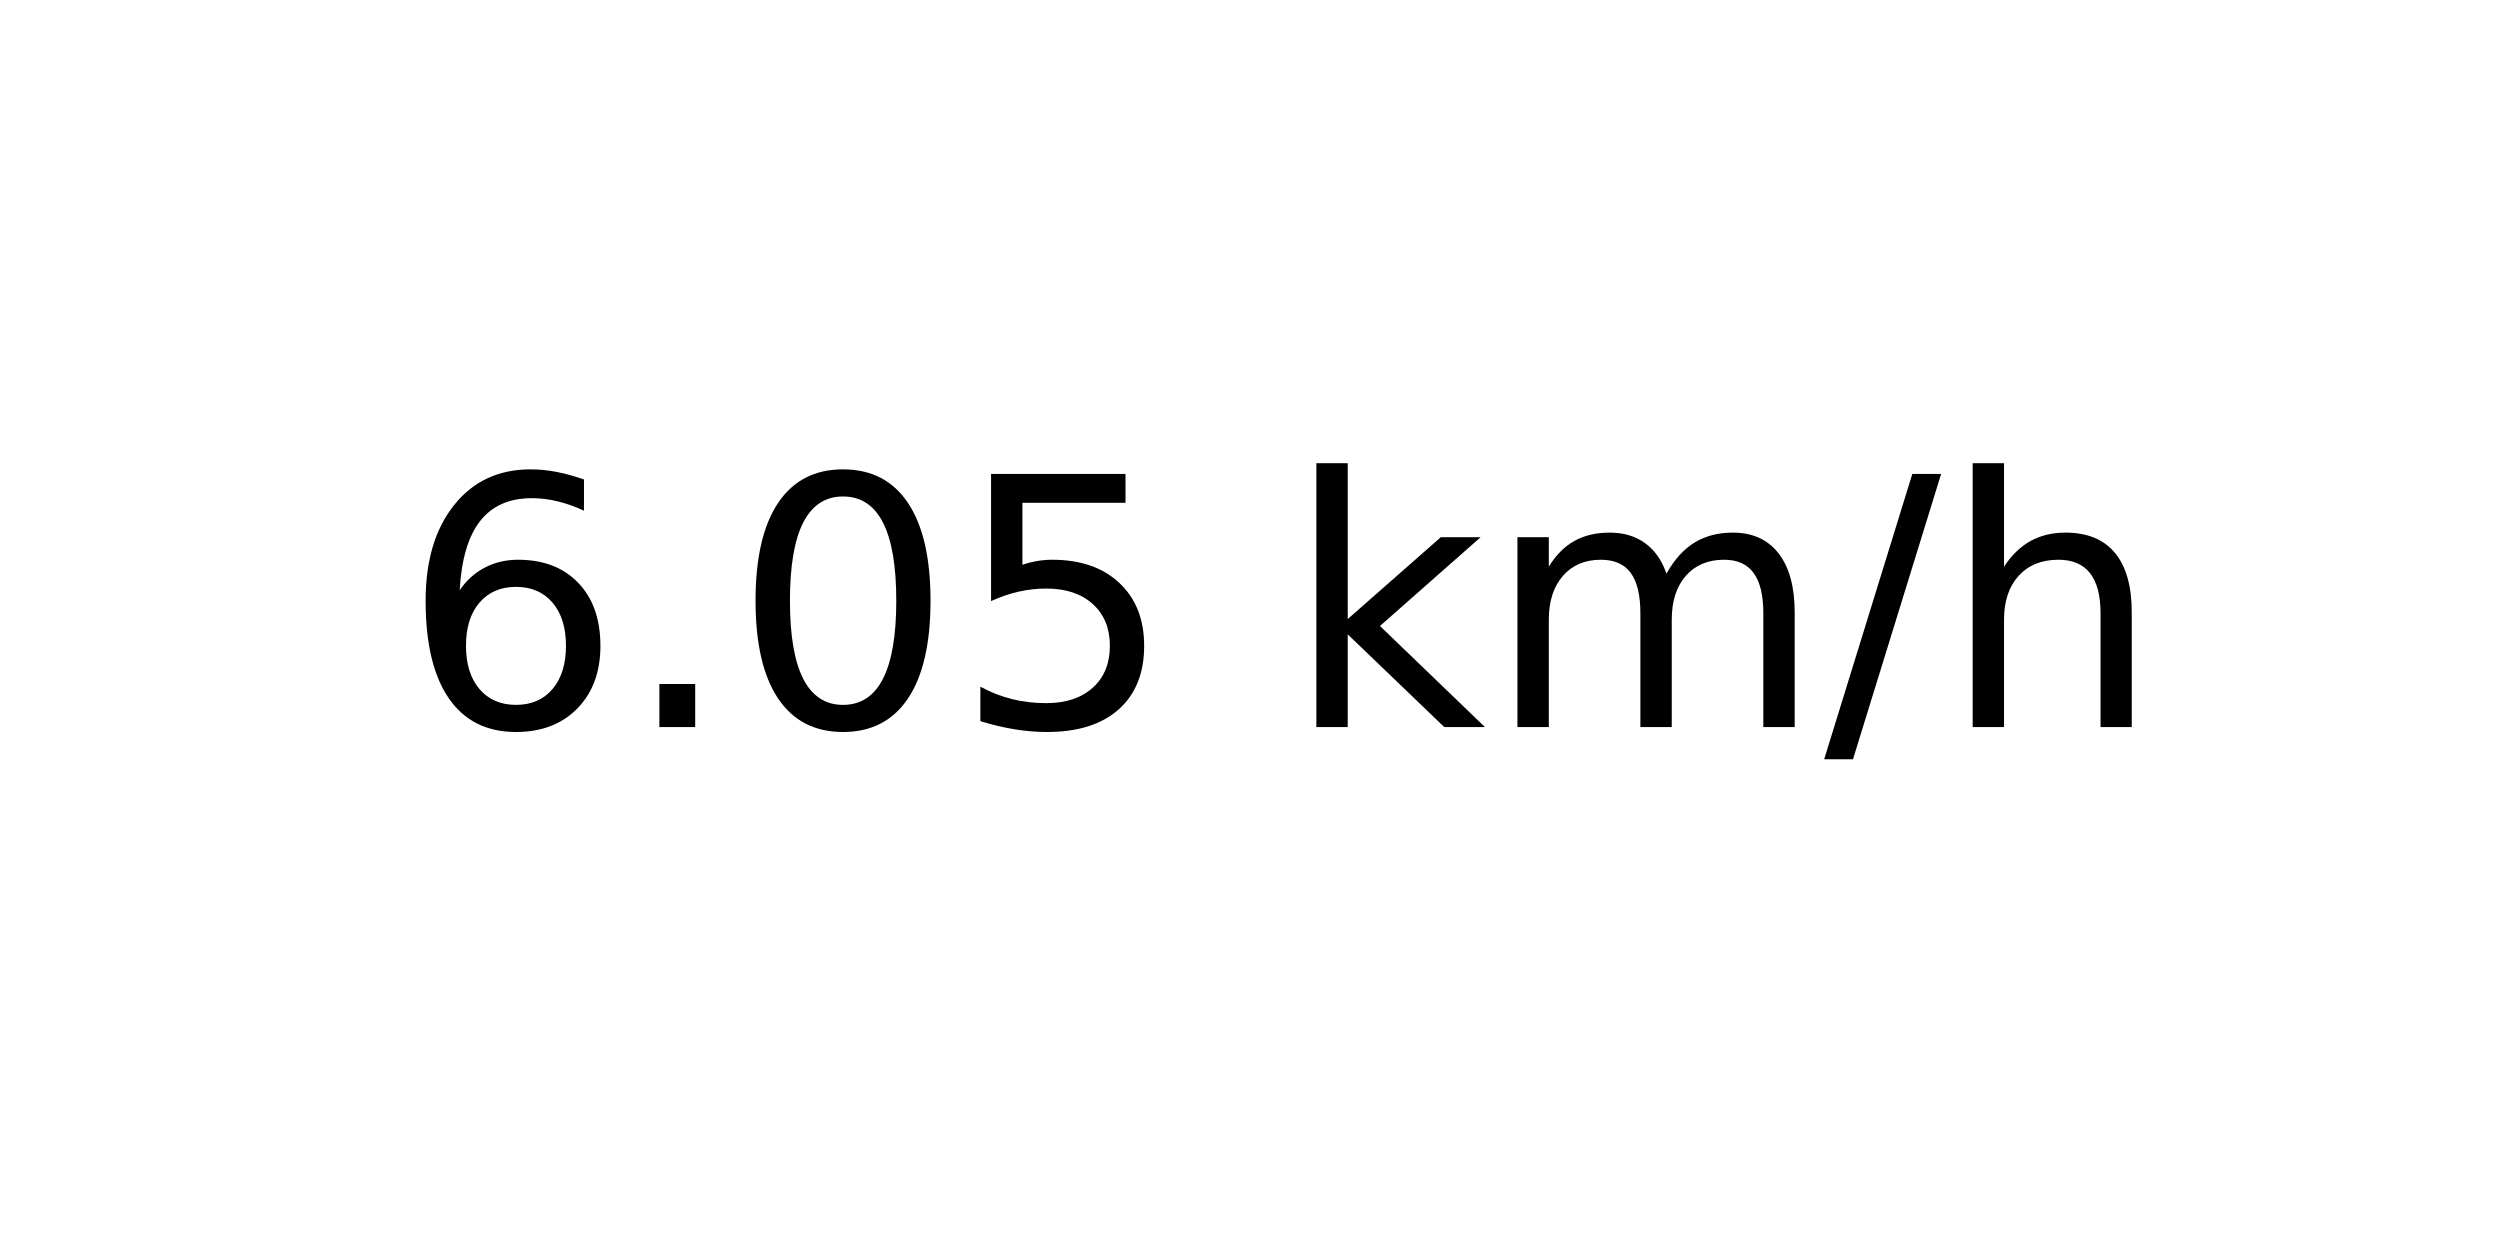
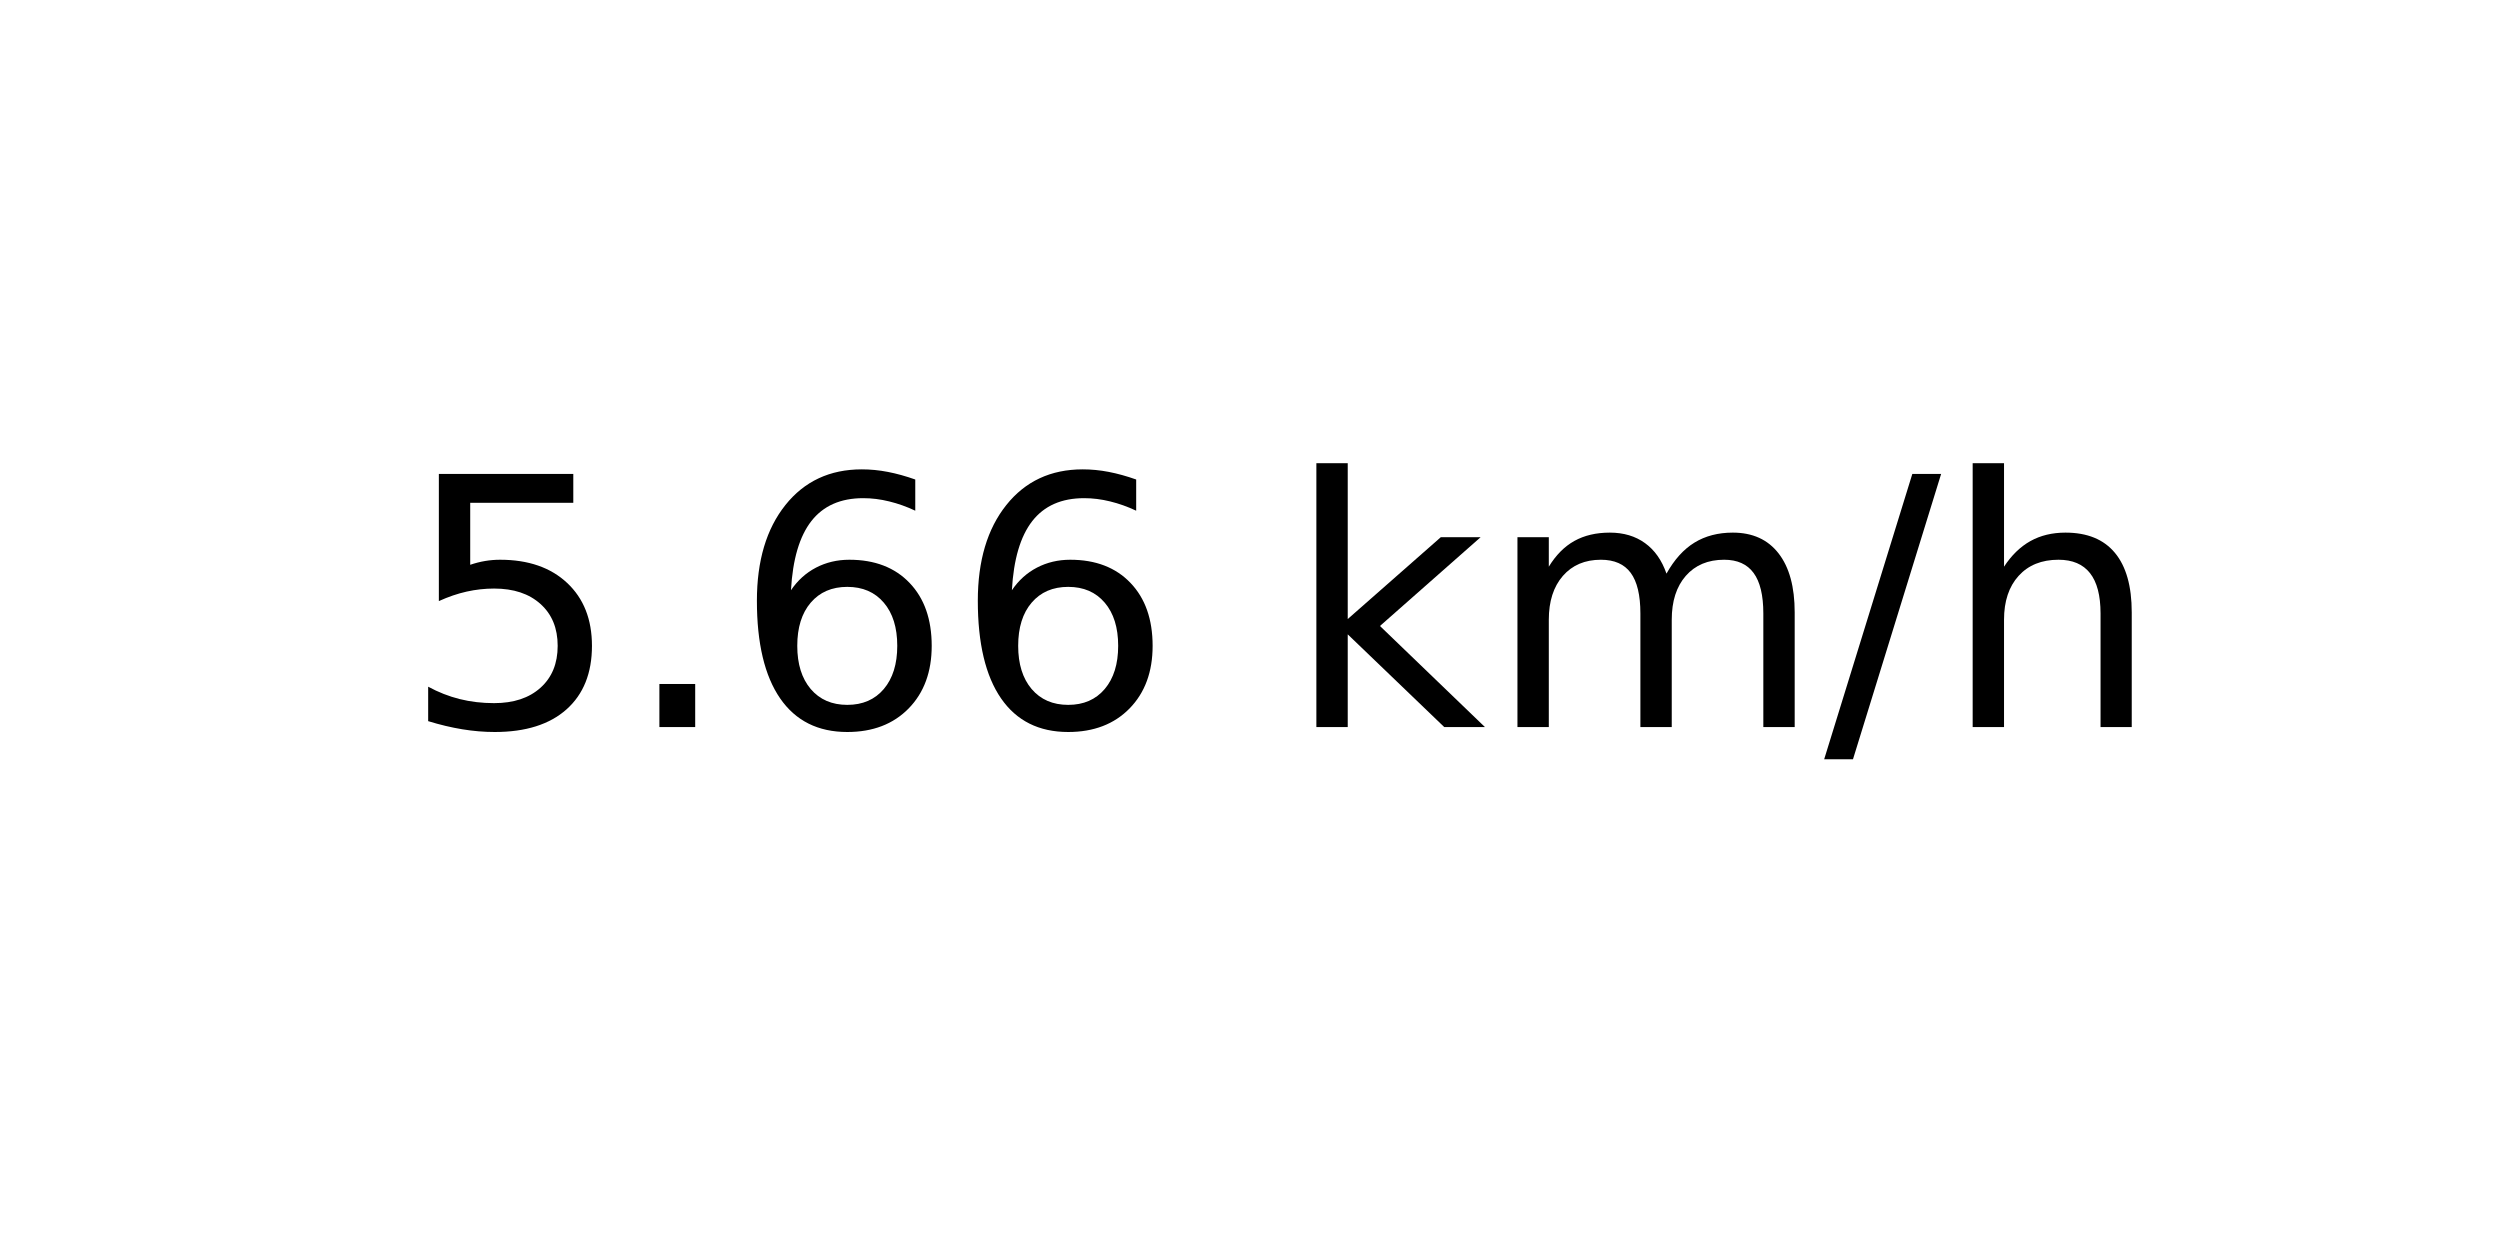
<svg xmlns="http://www.w3.org/2000/svg" xmlns:xlink="http://www.w3.org/1999/xlink" width="72pt" height="36pt" viewBox="0 0 72 36" version="1.1">
  <defs>
    <style type="text/css">*{stroke-linejoin: round; stroke-linecap: butt}</style>
  </defs>
  <g id="figure_1">
    <g id="axes_1">
      <g id="text_1">
        <g transform="translate(11.55937 20.93937) scale(0.1 -0.1)">
          <defs>
+             <path id="DejaVuSans-35" d="M 691 4666  L 3169 4666  L 3169 4134  L 1269 4134  L 1269 2991  Q 1406 3038 1543 3061  Q 1681 3084 1819 3084  Q 2600 3084 3056 2656  Q 3513 2228 3513 1497  Q 3513 744 3044 326  Q 2575 -91 1722 -91  Q 1428 -91 1123 -41  Q 819 9 494 109  L 494 744  Q 775 591 1075 516  Q 1375 441 1709 441  Q 2250 441 2565 725  Q 2881 1009 2881 1497  Q 2881 1984 2565 2268  Q 2250 2553 1709 2553  Q 1456 2553 1204 2497  Q 953 2441 691 2322  L 691 4666  z " transform="scale(0.015625)" />
+             <path id="DejaVuSans-2e" d="M 684 794  L 1344 794  L 1344 0  L 684 0  L 684 794  z " transform="scale(0.015625)" />
            <path id="DejaVuSans-36" d="M 2113 2584  Q 1688 2584 1439 2293  Q 1191 2003 1191 1497  Q 1191 994 1439 701  Q 1688 409 2113 409  Q 2538 409 2786 701  Q 3034 994 3034 1497  Q 3034 2003 2786 2293  Q 2538 2584 2113 2584  z M 3366 4563  L 3366 3988  Q 3128 4100 2886 4159  Q 2644 4219 2406 4219  Q 1781 4219 1451 3797  Q 1122 3375 1075 2522  Q 1259 2794 1537 2939  Q 1816 3084 2150 3084  Q 2853 3084 3261 2657  Q 3669 2231 3669 1497  Q 3669 778 3244 343  Q 2819 -91 2113 -91  Q 1303 -91 875 529  Q 447 1150 447 2328  Q 447 3434 972 4092  Q 1497 4750 2381 4750  Q 2619 4750 2861 4703  Q 3103 4656 3366 4563  z " transform="scale(0.015625)" />
-             <path id="DejaVuSans-2e" d="M 684 794  L 1344 794  L 1344 0  L 684 0  L 684 794  z " transform="scale(0.015625)" />
-             <path id="DejaVuSans-30" d="M 2034 4250  Q 1547 4250 1301 3770  Q 1056 3291 1056 2328  Q 1056 1369 1301 889  Q 1547 409 2034 409  Q 2525 409 2770 889  Q 3016 1369 3016 2328  Q 3016 3291 2770 3770  Q 2525 4250 2034 4250  z M 2034 4750  Q 2819 4750 3233 4129  Q 3647 3509 3647 2328  Q 3647 1150 3233 529  Q 2819 -91 2034 -91  Q 1250 -91 836 529  Q 422 1150 422 2328  Q 422 3509 836 4129  Q 1250 4750 2034 4750  z " transform="scale(0.015625)" />
-             <path id="DejaVuSans-35" d="M 691 4666  L 3169 4666  L 3169 4134  L 1269 4134  L 1269 2991  Q 1406 3038 1543 3061  Q 1681 3084 1819 3084  Q 2600 3084 3056 2656  Q 3513 2228 3513 1497  Q 3513 744 3044 326  Q 2575 -91 1722 -91  Q 1428 -91 1123 -41  Q 819 9 494 109  L 494 744  Q 775 591 1075 516  Q 1375 441 1709 441  Q 2250 441 2565 725  Q 2881 1009 2881 1497  Q 2881 1984 2565 2268  Q 2250 2553 1709 2553  Q 1456 2553 1204 2497  Q 953 2441 691 2322  L 691 4666  z " transform="scale(0.015625)" />
            <path id="DejaVuSans-20" transform="scale(0.015625)" />
            <path id="DejaVuSans-6b" d="M 581 4863  L 1159 4863  L 1159 1991  L 2875 3500  L 3609 3500  L 1753 1863  L 3688 0  L 2938 0  L 1159 1709  L 1159 0  L 581 0  L 581 4863  z " transform="scale(0.015625)" />
            <path id="DejaVuSans-6d" d="M 3328 2828  Q 3544 3216 3844 3400  Q 4144 3584 4550 3584  Q 5097 3584 5394 3201  Q 5691 2819 5691 2113  L 5691 0  L 5113 0  L 5113 2094  Q 5113 2597 4934 2840  Q 4756 3084 4391 3084  Q 3944 3084 3684 2787  Q 3425 2491 3425 1978  L 3425 0  L 2847 0  L 2847 2094  Q 2847 2600 2669 2842  Q 2491 3084 2119 3084  Q 1678 3084 1418 2786  Q 1159 2488 1159 1978  L 1159 0  L 581 0  L 581 3500  L 1159 3500  L 1159 2956  Q 1356 3278 1631 3431  Q 1906 3584 2284 3584  Q 2666 3584 2933 3390  Q 3200 3197 3328 2828  z " transform="scale(0.015625)" />
            <path id="DejaVuSans-2f" d="M 1625 4666  L 2156 4666  L 531 -594  L 0 -594  L 1625 4666  z " transform="scale(0.015625)" />
            <path id="DejaVuSans-68" d="M 3513 2113  L 3513 0  L 2938 0  L 2938 2094  Q 2938 2591 2744 2837  Q 2550 3084 2163 3084  Q 1697 3084 1428 2787  Q 1159 2491 1159 1978  L 1159 0  L 581 0  L 581 4863  L 1159 4863  L 1159 2956  Q 1366 3272 1645 3428  Q 1925 3584 2291 3584  Q 2894 3584 3203 3211  Q 3513 2838 3513 2113  z " transform="scale(0.015625)" />
          </defs>
-           <use xlink:href="#DejaVuSans-36" />
+           <use xlink:href="#DejaVuSans-35" />
          <use xlink:href="#DejaVuSans-2e" x="63.623" />
-           <use xlink:href="#DejaVuSans-30" x="95.41" />
-           <use xlink:href="#DejaVuSans-35" x="159.033" />
+           <use xlink:href="#DejaVuSans-36" x="95.41" />
+           <use xlink:href="#DejaVuSans-36" x="159.033" />
          <use xlink:href="#DejaVuSans-20" x="222.656" />
          <use xlink:href="#DejaVuSans-6b" x="254.443" />
          <use xlink:href="#DejaVuSans-6d" x="312.354" />
          <use xlink:href="#DejaVuSans-2f" x="409.766" />
          <use xlink:href="#DejaVuSans-68" x="443.457" />
        </g>
      </g>
    </g>
  </g>
</svg>
